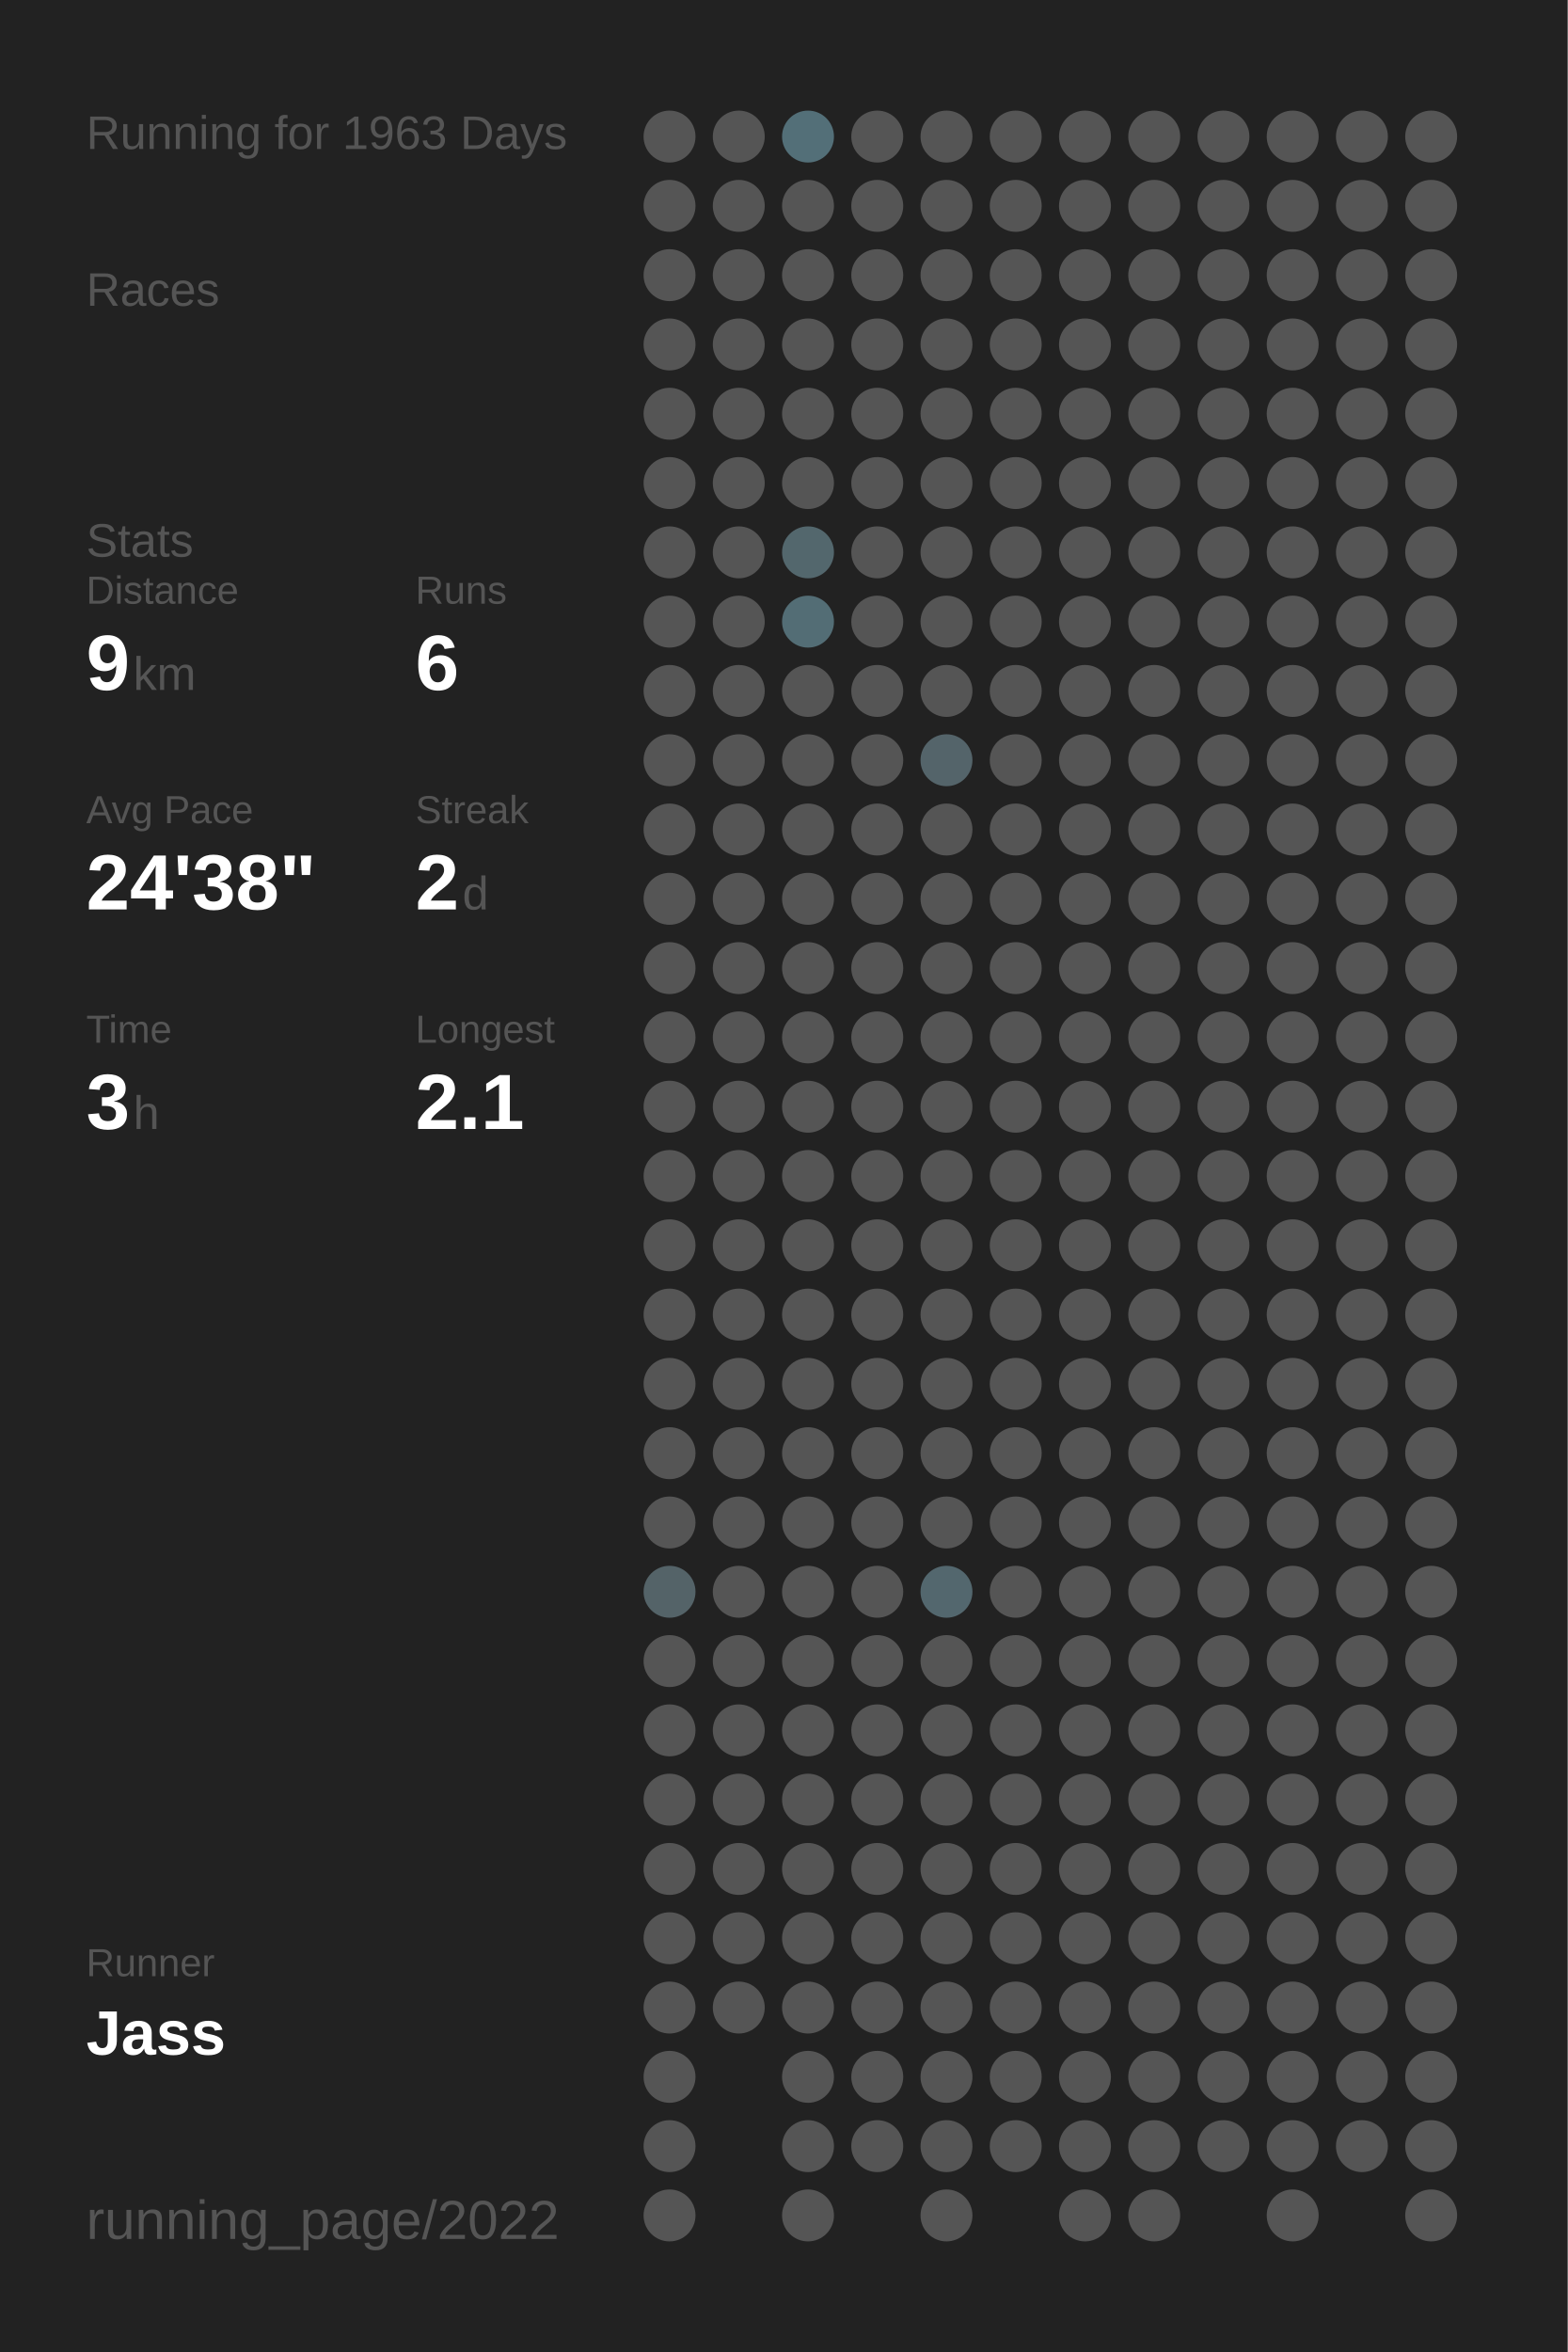
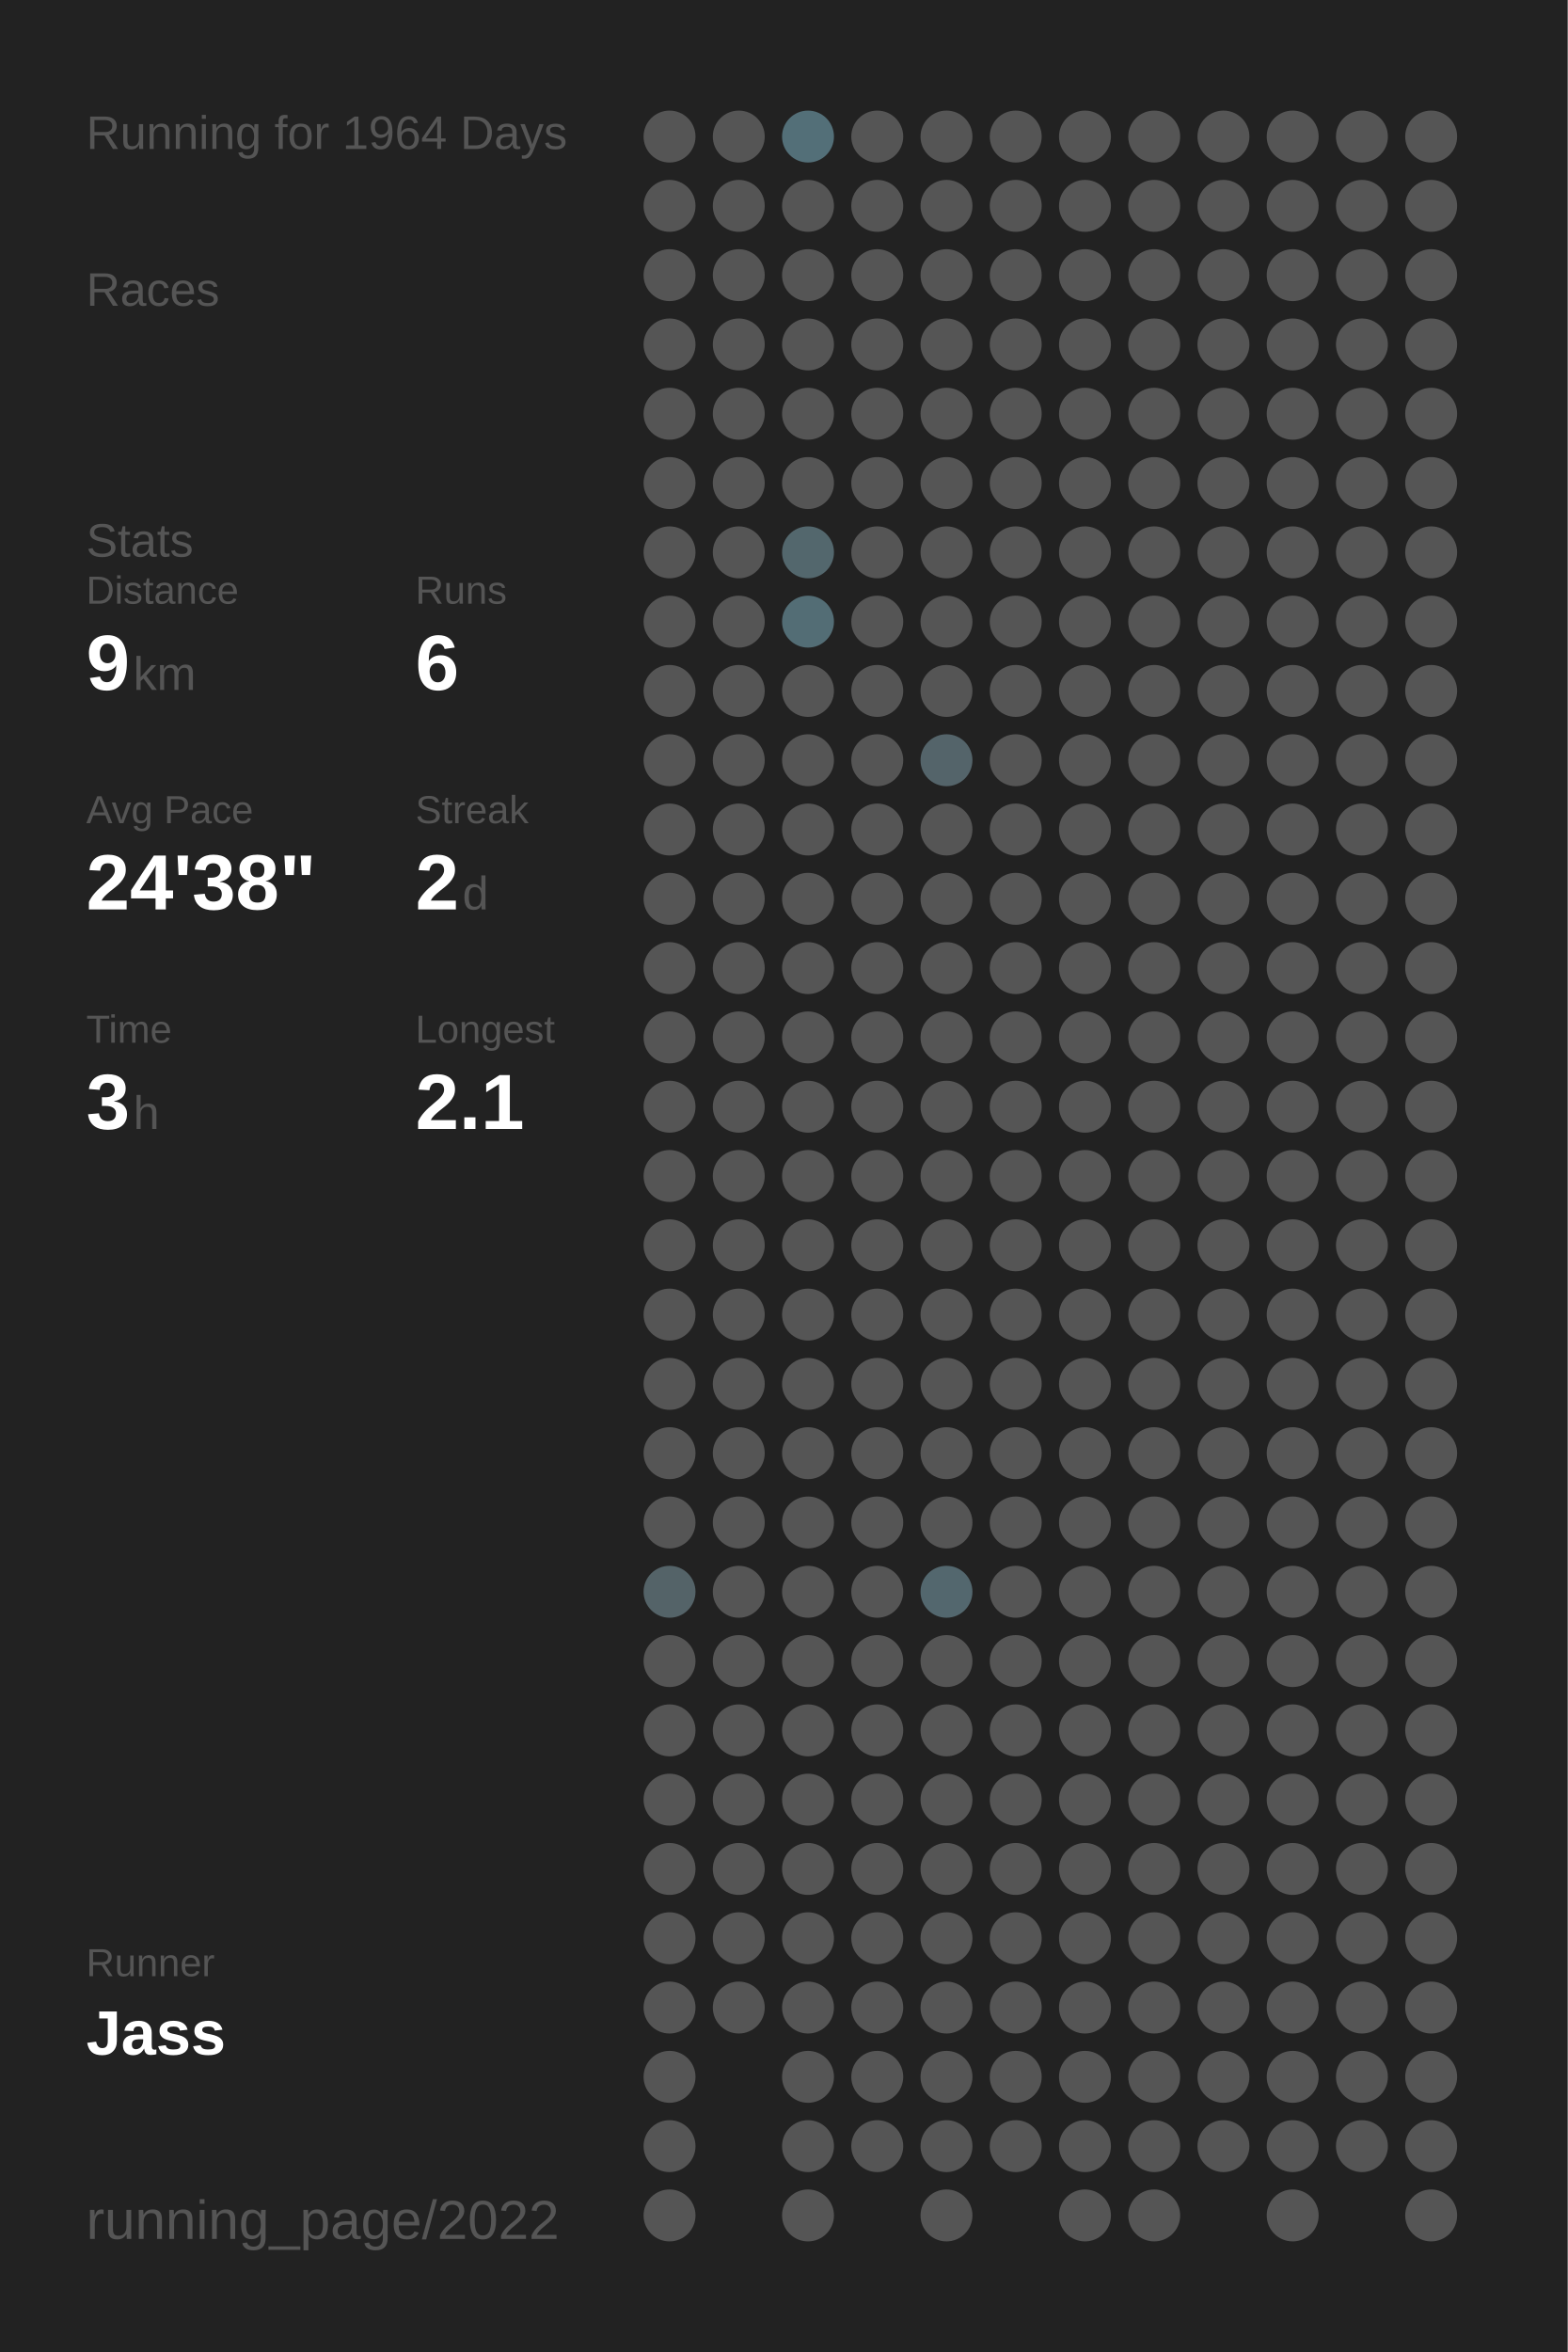
<svg xmlns="http://www.w3.org/2000/svg" baseProfile="full" height="300mm" version="1.1" viewBox="0,0,200,300" width="200mm">
  <defs />
  <rect fill="#222222" height="300" width="200" x="0" y="0" />
-   <text fill="#555555" style="font-size:6px; font-family:Arial;" x="11" y="19">Running for 1963 Days</text>
+   <text fill="#555555" style="font-size:6px; font-family:Arial;" x="11" y="19">Running for 1964 Days</text>
  <text fill="#555555" style="font-size:6px; font-family:Arial;" x="11" y="39">Races</text>
  <text fill="#555555" style="font-size:6px; font-family:Arial;" x="11" y="71">Stats</text>
  <text fill="#555555" style="font-size:5px; font-family:Arial;" x="11" y="77">Distance</text>
  <text fill="#FFFFFF" style="font-size:10px; font-family:Arial; font-weight:bold;" x="11" y="88">9</text>
  <text fill="#555555" style="font-size:6px; font-family:Arial;" x="17" y="88">km</text>
  <text fill="#555555" style="font-size:5px; font-family:Arial;" x="53" y="77">Runs</text>
  <text fill="#FFFFFF" style="font-size:10px; font-family:Arial; font-weight:bold;" x="53" y="88">6</text>
  <text fill="#555555" style="font-size:5px; font-family:Arial;" x="11" y="105">Avg Pace</text>
  <text fill="#FFFFFF" style="font-size:10px; font-family:Arial; font-weight:bold;" x="11" y="116">24'38"</text>
  <text fill="#555555" style="font-size:5px; font-family:Arial;" x="53" y="105">Streak</text>
  <text fill="#FFFFFF" style="font-size:10px; font-family:Arial; font-weight:bold;" x="53" y="116">2</text>
  <text fill="#555555" style="font-size:6px; font-family:Arial;" x="59" y="116">d</text>
  <text fill="#555555" style="font-size:5px; font-family:Arial;" x="11" y="133">Time</text>
  <text fill="#FFFFFF" style="font-size:10px; font-family:Arial; font-weight:bold;" x="11" y="144">3</text>
  <text fill="#555555" style="font-size:6px; font-family:Arial;" x="17" y="144">h</text>
  <text fill="#555555" style="font-size:5px; font-family:Arial;" x="53" y="133">Longest</text>
  <text fill="#FFFFFF" style="font-size:10px; font-family:Arial; font-weight:bold;" x="53" y="144">2.1</text>
  <text fill="#555555" style="font-size:5px; font-family:Arial;" x="11" y="252.065">Runner</text>
  <text fill="#FFFFFF" style="font-size:8px; font-family:Arial; font-weight:bold;" x="11" y="262.065">Jass</text>
  <text fill="#555555" style="font-size:7px; font-family:Arial;" x="11" y="285.581">running_page/2022</text>
  <circle cx="85.417" cy="17.419" fill="#555555" r="3.312" />
  <circle cx="85.417" cy="26.258" fill="#555555" r="3.312" />
  <circle cx="85.417" cy="35.097" fill="#555555" r="3.312" />
  <circle cx="85.417" cy="43.935" fill="#555555" r="3.312" />
  <circle cx="85.417" cy="52.774" fill="#555555" r="3.312" />
  <circle cx="85.417" cy="61.613" fill="#555555" r="3.312" />
  <circle cx="85.417" cy="70.452" fill="#555555" r="3.312" />
  <circle cx="85.417" cy="79.29" fill="#555555" r="3.312" />
  <circle cx="85.417" cy="88.129" fill="#555555" r="3.312" />
  <circle cx="85.417" cy="96.968" fill="#555555" r="3.312" />
  <circle cx="85.417" cy="105.806" fill="#555555" r="3.312" />
  <circle cx="85.417" cy="114.645" fill="#555555" r="3.312" />
  <circle cx="85.417" cy="123.484" fill="#555555" r="3.312" />
  <circle cx="85.417" cy="132.323" fill="#555555" r="3.312" />
  <circle cx="85.417" cy="141.161" fill="#555555" r="3.312" />
  <circle cx="85.417" cy="150" fill="#555555" r="3.312" />
  <circle cx="85.417" cy="158.839" fill="#555555" r="3.312" />
  <circle cx="85.417" cy="167.677" fill="#555555" r="3.312" />
  <circle cx="85.417" cy="176.516" fill="#555555" r="3.312" />
  <circle cx="85.417" cy="185.355" fill="#555555" r="3.312" />
  <circle cx="85.417" cy="194.194" fill="#555555" r="3.312" />
  <circle cx="85.417" cy="203.032" fill="#546368" r="3.312" />
  <circle cx="85.417" cy="211.871" fill="#555555" r="3.312" />
  <circle cx="85.417" cy="220.71" fill="#555555" r="3.312" />
  <circle cx="85.417" cy="229.548" fill="#555555" r="3.312" />
  <circle cx="85.417" cy="238.387" fill="#555555" r="3.312" />
  <circle cx="85.417" cy="247.226" fill="#555555" r="3.312" />
  <circle cx="85.417" cy="256.065" fill="#555555" r="3.312" />
  <circle cx="85.417" cy="264.903" fill="#555555" r="3.312" />
  <circle cx="85.417" cy="273.742" fill="#555555" r="3.312" />
  <circle cx="85.417" cy="282.581" fill="#555555" r="3.312" />
  <circle cx="94.25" cy="17.419" fill="#555555" r="3.312" />
  <circle cx="94.25" cy="26.258" fill="#555555" r="3.312" />
  <circle cx="94.25" cy="35.097" fill="#555555" r="3.312" />
  <circle cx="94.25" cy="43.935" fill="#555555" r="3.312" />
  <circle cx="94.25" cy="52.774" fill="#555555" r="3.312" />
  <circle cx="94.25" cy="61.613" fill="#555555" r="3.312" />
  <circle cx="94.25" cy="70.452" fill="#555555" r="3.312" />
  <circle cx="94.25" cy="79.29" fill="#555555" r="3.312" />
  <circle cx="94.25" cy="88.129" fill="#555555" r="3.312" />
  <circle cx="94.25" cy="96.968" fill="#555555" r="3.312" />
  <circle cx="94.25" cy="105.806" fill="#555555" r="3.312" />
  <circle cx="94.25" cy="114.645" fill="#555555" r="3.312" />
  <circle cx="94.25" cy="123.484" fill="#555555" r="3.312" />
  <circle cx="94.25" cy="132.323" fill="#555555" r="3.312" />
  <circle cx="94.25" cy="141.161" fill="#555555" r="3.312" />
  <circle cx="94.25" cy="150" fill="#555555" r="3.312" />
  <circle cx="94.25" cy="158.839" fill="#555555" r="3.312" />
  <circle cx="94.25" cy="167.677" fill="#555555" r="3.312" />
  <circle cx="94.25" cy="176.516" fill="#555555" r="3.312" />
  <circle cx="94.25" cy="185.355" fill="#555555" r="3.312" />
  <circle cx="94.25" cy="194.194" fill="#555555" r="3.312" />
  <circle cx="94.25" cy="203.032" fill="#555555" r="3.312" />
  <circle cx="94.25" cy="211.871" fill="#555555" r="3.312" />
  <circle cx="94.25" cy="220.71" fill="#555555" r="3.312" />
  <circle cx="94.25" cy="229.548" fill="#555555" r="3.312" />
  <circle cx="94.25" cy="238.387" fill="#555555" r="3.312" />
  <circle cx="94.25" cy="247.226" fill="#555555" r="3.312" />
  <circle cx="94.25" cy="256.065" fill="#555555" r="3.312" />
  <circle cx="103.083" cy="17.419" fill="#536f78" r="3.312" />
  <circle cx="103.083" cy="26.258" fill="#555555" r="3.312" />
  <circle cx="103.083" cy="35.097" fill="#555555" r="3.312" />
  <circle cx="103.083" cy="43.935" fill="#555555" r="3.312" />
  <circle cx="103.083" cy="52.774" fill="#555555" r="3.312" />
  <circle cx="103.083" cy="61.613" fill="#555555" r="3.312" />
  <circle cx="103.083" cy="70.452" fill="#53676d" r="3.312" />
  <circle cx="103.083" cy="79.29" fill="#536d75" r="3.312" />
  <circle cx="103.083" cy="88.129" fill="#555555" r="3.312" />
  <circle cx="103.083" cy="96.968" fill="#555555" r="3.312" />
  <circle cx="103.083" cy="105.806" fill="#555555" r="3.312" />
  <circle cx="103.083" cy="114.645" fill="#555555" r="3.312" />
  <circle cx="103.083" cy="123.484" fill="#555555" r="3.312" />
  <circle cx="103.083" cy="132.323" fill="#555555" r="3.312" />
  <circle cx="103.083" cy="141.161" fill="#555555" r="3.312" />
  <circle cx="103.083" cy="150" fill="#555555" r="3.312" />
  <circle cx="103.083" cy="158.839" fill="#555555" r="3.312" />
  <circle cx="103.083" cy="167.677" fill="#555555" r="3.312" />
  <circle cx="103.083" cy="176.516" fill="#555555" r="3.312" />
  <circle cx="103.083" cy="185.355" fill="#555555" r="3.312" />
  <circle cx="103.083" cy="194.194" fill="#555555" r="3.312" />
  <circle cx="103.083" cy="203.032" fill="#555555" r="3.312" />
  <circle cx="103.083" cy="211.871" fill="#555555" r="3.312" />
  <circle cx="103.083" cy="220.71" fill="#555555" r="3.312" />
  <circle cx="103.083" cy="229.548" fill="#555555" r="3.312" />
  <circle cx="103.083" cy="238.387" fill="#555555" r="3.312" />
  <circle cx="103.083" cy="247.226" fill="#555555" r="3.312" />
  <circle cx="103.083" cy="256.065" fill="#555555" r="3.312" />
  <circle cx="103.083" cy="264.903" fill="#555555" r="3.312" />
  <circle cx="103.083" cy="273.742" fill="#555555" r="3.312" />
  <circle cx="103.083" cy="282.581" fill="#555555" r="3.312" />
  <circle cx="111.917" cy="17.419" fill="#555555" r="3.312" />
  <circle cx="111.917" cy="26.258" fill="#555555" r="3.312" />
  <circle cx="111.917" cy="35.097" fill="#555555" r="3.312" />
  <circle cx="111.917" cy="43.935" fill="#555555" r="3.312" />
  <circle cx="111.917" cy="52.774" fill="#555555" r="3.312" />
  <circle cx="111.917" cy="61.613" fill="#555555" r="3.312" />
  <circle cx="111.917" cy="70.452" fill="#555555" r="3.312" />
  <circle cx="111.917" cy="79.29" fill="#555555" r="3.312" />
  <circle cx="111.917" cy="88.129" fill="#555555" r="3.312" />
  <circle cx="111.917" cy="96.968" fill="#555555" r="3.312" />
  <circle cx="111.917" cy="105.806" fill="#555555" r="3.312" />
  <circle cx="111.917" cy="114.645" fill="#555555" r="3.312" />
  <circle cx="111.917" cy="123.484" fill="#555555" r="3.312" />
  <circle cx="111.917" cy="132.323" fill="#555555" r="3.312" />
  <circle cx="111.917" cy="141.161" fill="#555555" r="3.312" />
  <circle cx="111.917" cy="150" fill="#555555" r="3.312" />
  <circle cx="111.917" cy="158.839" fill="#555555" r="3.312" />
  <circle cx="111.917" cy="167.677" fill="#555555" r="3.312" />
  <circle cx="111.917" cy="176.516" fill="#555555" r="3.312" />
  <circle cx="111.917" cy="185.355" fill="#555555" r="3.312" />
  <circle cx="111.917" cy="194.194" fill="#555555" r="3.312" />
  <circle cx="111.917" cy="203.032" fill="#555555" r="3.312" />
  <circle cx="111.917" cy="211.871" fill="#555555" r="3.312" />
  <circle cx="111.917" cy="220.71" fill="#555555" r="3.312" />
  <circle cx="111.917" cy="229.548" fill="#555555" r="3.312" />
  <circle cx="111.917" cy="238.387" fill="#555555" r="3.312" />
  <circle cx="111.917" cy="247.226" fill="#555555" r="3.312" />
  <circle cx="111.917" cy="256.065" fill="#555555" r="3.312" />
  <circle cx="111.917" cy="264.903" fill="#555555" r="3.312" />
  <circle cx="111.917" cy="273.742" fill="#555555" r="3.312" />
  <circle cx="120.75" cy="17.419" fill="#555555" r="3.312" />
  <circle cx="120.75" cy="26.258" fill="#555555" r="3.312" />
  <circle cx="120.75" cy="35.097" fill="#555555" r="3.312" />
  <circle cx="120.75" cy="43.935" fill="#555555" r="3.312" />
  <circle cx="120.75" cy="52.774" fill="#555555" r="3.312" />
  <circle cx="120.75" cy="61.613" fill="#555555" r="3.312" />
  <circle cx="120.75" cy="70.452" fill="#555555" r="3.312" />
  <circle cx="120.75" cy="79.29" fill="#555555" r="3.312" />
  <circle cx="120.75" cy="88.129" fill="#555555" r="3.312" />
  <circle cx="120.75" cy="96.968" fill="#54646a" r="3.312" />
  <circle cx="120.75" cy="105.806" fill="#555555" r="3.312" />
  <circle cx="120.75" cy="114.645" fill="#555555" r="3.312" />
  <circle cx="120.75" cy="123.484" fill="#555555" r="3.312" />
  <circle cx="120.75" cy="132.323" fill="#555555" r="3.312" />
  <circle cx="120.75" cy="141.161" fill="#555555" r="3.312" />
  <circle cx="120.75" cy="150" fill="#555555" r="3.312" />
  <circle cx="120.75" cy="158.839" fill="#555555" r="3.312" />
  <circle cx="120.75" cy="167.677" fill="#555555" r="3.312" />
  <circle cx="120.75" cy="176.516" fill="#555555" r="3.312" />
  <circle cx="120.75" cy="185.355" fill="#555555" r="3.312" />
  <circle cx="120.75" cy="194.194" fill="#555555" r="3.312" />
  <circle cx="120.75" cy="203.032" fill="#53676e" r="3.312" />
  <circle cx="120.75" cy="211.871" fill="#555555" r="3.312" />
  <circle cx="120.75" cy="220.71" fill="#555555" r="3.312" />
  <circle cx="120.75" cy="229.548" fill="#555555" r="3.312" />
  <circle cx="120.75" cy="238.387" fill="#555555" r="3.312" />
  <circle cx="120.75" cy="247.226" fill="#555555" r="3.312" />
  <circle cx="120.75" cy="256.065" fill="#555555" r="3.312" />
  <circle cx="120.75" cy="264.903" fill="#555555" r="3.312" />
  <circle cx="120.75" cy="273.742" fill="#555555" r="3.312" />
  <circle cx="120.75" cy="282.581" fill="#555555" r="3.312" />
  <circle cx="129.583" cy="17.419" fill="#555555" r="3.312" />
  <circle cx="129.583" cy="26.258" fill="#555555" r="3.312" />
  <circle cx="129.583" cy="35.097" fill="#555555" r="3.312" />
  <circle cx="129.583" cy="43.935" fill="#555555" r="3.312" />
  <circle cx="129.583" cy="52.774" fill="#555555" r="3.312" />
  <circle cx="129.583" cy="61.613" fill="#555555" r="3.312" />
  <circle cx="129.583" cy="70.452" fill="#555555" r="3.312" />
  <circle cx="129.583" cy="79.29" fill="#555555" r="3.312" />
  <circle cx="129.583" cy="88.129" fill="#555555" r="3.312" />
  <circle cx="129.583" cy="96.968" fill="#555555" r="3.312" />
  <circle cx="129.583" cy="105.806" fill="#555555" r="3.312" />
  <circle cx="129.583" cy="114.645" fill="#555555" r="3.312" />
  <circle cx="129.583" cy="123.484" fill="#555555" r="3.312" />
  <circle cx="129.583" cy="132.323" fill="#555555" r="3.312" />
  <circle cx="129.583" cy="141.161" fill="#555555" r="3.312" />
  <circle cx="129.583" cy="150" fill="#555555" r="3.312" />
  <circle cx="129.583" cy="158.839" fill="#555555" r="3.312" />
  <circle cx="129.583" cy="167.677" fill="#555555" r="3.312" />
  <circle cx="129.583" cy="176.516" fill="#555555" r="3.312" />
  <circle cx="129.583" cy="185.355" fill="#555555" r="3.312" />
  <circle cx="129.583" cy="194.194" fill="#555555" r="3.312" />
  <circle cx="129.583" cy="203.032" fill="#555555" r="3.312" />
  <circle cx="129.583" cy="211.871" fill="#555555" r="3.312" />
  <circle cx="129.583" cy="220.71" fill="#555555" r="3.312" />
  <circle cx="129.583" cy="229.548" fill="#555555" r="3.312" />
  <circle cx="129.583" cy="238.387" fill="#555555" r="3.312" />
  <circle cx="129.583" cy="247.226" fill="#555555" r="3.312" />
  <circle cx="129.583" cy="256.065" fill="#555555" r="3.312" />
  <circle cx="129.583" cy="264.903" fill="#555555" r="3.312" />
  <circle cx="129.583" cy="273.742" fill="#555555" r="3.312" />
  <circle cx="138.417" cy="17.419" fill="#555555" r="3.312" />
  <circle cx="138.417" cy="26.258" fill="#555555" r="3.312" />
  <circle cx="138.417" cy="35.097" fill="#555555" r="3.312" />
  <circle cx="138.417" cy="43.935" fill="#555555" r="3.312" />
  <circle cx="138.417" cy="52.774" fill="#555555" r="3.312" />
  <circle cx="138.417" cy="61.613" fill="#555555" r="3.312" />
  <circle cx="138.417" cy="70.452" fill="#555555" r="3.312" />
  <circle cx="138.417" cy="79.29" fill="#555555" r="3.312" />
  <circle cx="138.417" cy="88.129" fill="#555555" r="3.312" />
  <circle cx="138.417" cy="96.968" fill="#555555" r="3.312" />
  <circle cx="138.417" cy="105.806" fill="#555555" r="3.312" />
  <circle cx="138.417" cy="114.645" fill="#555555" r="3.312" />
  <circle cx="138.417" cy="123.484" fill="#555555" r="3.312" />
  <circle cx="138.417" cy="132.323" fill="#555555" r="3.312" />
  <circle cx="138.417" cy="141.161" fill="#555555" r="3.312" />
  <circle cx="138.417" cy="150" fill="#555555" r="3.312" />
  <circle cx="138.417" cy="158.839" fill="#555555" r="3.312" />
  <circle cx="138.417" cy="167.677" fill="#555555" r="3.312" />
  <circle cx="138.417" cy="176.516" fill="#555555" r="3.312" />
  <circle cx="138.417" cy="185.355" fill="#555555" r="3.312" />
  <circle cx="138.417" cy="194.194" fill="#555555" r="3.312" />
  <circle cx="138.417" cy="203.032" fill="#555555" r="3.312" />
  <circle cx="138.417" cy="211.871" fill="#555555" r="3.312" />
  <circle cx="138.417" cy="220.71" fill="#555555" r="3.312" />
  <circle cx="138.417" cy="229.548" fill="#555555" r="3.312" />
  <circle cx="138.417" cy="238.387" fill="#555555" r="3.312" />
  <circle cx="138.417" cy="247.226" fill="#555555" r="3.312" />
  <circle cx="138.417" cy="256.065" fill="#555555" r="3.312" />
  <circle cx="138.417" cy="264.903" fill="#555555" r="3.312" />
  <circle cx="138.417" cy="273.742" fill="#555555" r="3.312" />
  <circle cx="138.417" cy="282.581" fill="#555555" r="3.312" />
  <circle cx="147.25" cy="17.419" fill="#555555" r="3.312" />
  <circle cx="147.25" cy="26.258" fill="#555555" r="3.312" />
  <circle cx="147.25" cy="35.097" fill="#555555" r="3.312" />
  <circle cx="147.25" cy="43.935" fill="#555555" r="3.312" />
  <circle cx="147.25" cy="52.774" fill="#555555" r="3.312" />
  <circle cx="147.25" cy="61.613" fill="#555555" r="3.312" />
  <circle cx="147.25" cy="70.452" fill="#555555" r="3.312" />
  <circle cx="147.25" cy="79.29" fill="#555555" r="3.312" />
  <circle cx="147.25" cy="88.129" fill="#555555" r="3.312" />
  <circle cx="147.25" cy="96.968" fill="#555555" r="3.312" />
  <circle cx="147.25" cy="105.806" fill="#555555" r="3.312" />
  <circle cx="147.25" cy="114.645" fill="#555555" r="3.312" />
  <circle cx="147.25" cy="123.484" fill="#555555" r="3.312" />
  <circle cx="147.25" cy="132.323" fill="#555555" r="3.312" />
  <circle cx="147.25" cy="141.161" fill="#555555" r="3.312" />
  <circle cx="147.25" cy="150" fill="#555555" r="3.312" />
  <circle cx="147.25" cy="158.839" fill="#555555" r="3.312" />
  <circle cx="147.25" cy="167.677" fill="#555555" r="3.312" />
  <circle cx="147.25" cy="176.516" fill="#555555" r="3.312" />
  <circle cx="147.25" cy="185.355" fill="#555555" r="3.312" />
  <circle cx="147.25" cy="194.194" fill="#555555" r="3.312" />
  <circle cx="147.25" cy="203.032" fill="#555555" r="3.312" />
  <circle cx="147.25" cy="211.871" fill="#555555" r="3.312" />
  <circle cx="147.25" cy="220.71" fill="#555555" r="3.312" />
  <circle cx="147.25" cy="229.548" fill="#555555" r="3.312" />
  <circle cx="147.25" cy="238.387" fill="#555555" r="3.312" />
  <circle cx="147.25" cy="247.226" fill="#555555" r="3.312" />
  <circle cx="147.25" cy="256.065" fill="#555555" r="3.312" />
  <circle cx="147.25" cy="264.903" fill="#555555" r="3.312" />
  <circle cx="147.25" cy="273.742" fill="#555555" r="3.312" />
  <circle cx="147.25" cy="282.581" fill="#555555" r="3.312" />
  <circle cx="156.083" cy="17.419" fill="#555555" r="3.312" />
  <circle cx="156.083" cy="26.258" fill="#555555" r="3.312" />
  <circle cx="156.083" cy="35.097" fill="#555555" r="3.312" />
  <circle cx="156.083" cy="43.935" fill="#555555" r="3.312" />
  <circle cx="156.083" cy="52.774" fill="#555555" r="3.312" />
  <circle cx="156.083" cy="61.613" fill="#555555" r="3.312" />
  <circle cx="156.083" cy="70.452" fill="#555555" r="3.312" />
  <circle cx="156.083" cy="79.29" fill="#555555" r="3.312" />
  <circle cx="156.083" cy="88.129" fill="#555555" r="3.312" />
  <circle cx="156.083" cy="96.968" fill="#555555" r="3.312" />
  <circle cx="156.083" cy="105.806" fill="#555555" r="3.312" />
  <circle cx="156.083" cy="114.645" fill="#555555" r="3.312" />
  <circle cx="156.083" cy="123.484" fill="#555555" r="3.312" />
  <circle cx="156.083" cy="132.323" fill="#555555" r="3.312" />
  <circle cx="156.083" cy="141.161" fill="#555555" r="3.312" />
  <circle cx="156.083" cy="150" fill="#555555" r="3.312" />
  <circle cx="156.083" cy="158.839" fill="#555555" r="3.312" />
  <circle cx="156.083" cy="167.677" fill="#555555" r="3.312" />
  <circle cx="156.083" cy="176.516" fill="#555555" r="3.312" />
  <circle cx="156.083" cy="185.355" fill="#555555" r="3.312" />
  <circle cx="156.083" cy="194.194" fill="#555555" r="3.312" />
  <circle cx="156.083" cy="203.032" fill="#555555" r="3.312" />
  <circle cx="156.083" cy="211.871" fill="#555555" r="3.312" />
  <circle cx="156.083" cy="220.71" fill="#555555" r="3.312" />
  <circle cx="156.083" cy="229.548" fill="#555555" r="3.312" />
  <circle cx="156.083" cy="238.387" fill="#555555" r="3.312" />
  <circle cx="156.083" cy="247.226" fill="#555555" r="3.312" />
  <circle cx="156.083" cy="256.065" fill="#555555" r="3.312" />
  <circle cx="156.083" cy="264.903" fill="#555555" r="3.312" />
  <circle cx="156.083" cy="273.742" fill="#555555" r="3.312" />
  <circle cx="164.917" cy="17.419" fill="#555555" r="3.312" />
  <circle cx="164.917" cy="26.258" fill="#555555" r="3.312" />
  <circle cx="164.917" cy="35.097" fill="#555555" r="3.312" />
  <circle cx="164.917" cy="43.935" fill="#555555" r="3.312" />
  <circle cx="164.917" cy="52.774" fill="#555555" r="3.312" />
  <circle cx="164.917" cy="61.613" fill="#555555" r="3.312" />
  <circle cx="164.917" cy="70.452" fill="#555555" r="3.312" />
  <circle cx="164.917" cy="79.29" fill="#555555" r="3.312" />
  <circle cx="164.917" cy="88.129" fill="#555555" r="3.312" />
  <circle cx="164.917" cy="96.968" fill="#555555" r="3.312" />
  <circle cx="164.917" cy="105.806" fill="#555555" r="3.312" />
  <circle cx="164.917" cy="114.645" fill="#555555" r="3.312" />
  <circle cx="164.917" cy="123.484" fill="#555555" r="3.312" />
  <circle cx="164.917" cy="132.323" fill="#555555" r="3.312" />
  <circle cx="164.917" cy="141.161" fill="#555555" r="3.312" />
  <circle cx="164.917" cy="150" fill="#555555" r="3.312" />
  <circle cx="164.917" cy="158.839" fill="#555555" r="3.312" />
  <circle cx="164.917" cy="167.677" fill="#555555" r="3.312" />
  <circle cx="164.917" cy="176.516" fill="#555555" r="3.312" />
  <circle cx="164.917" cy="185.355" fill="#555555" r="3.312" />
  <circle cx="164.917" cy="194.194" fill="#555555" r="3.312" />
  <circle cx="164.917" cy="203.032" fill="#555555" r="3.312" />
  <circle cx="164.917" cy="211.871" fill="#555555" r="3.312" />
  <circle cx="164.917" cy="220.71" fill="#555555" r="3.312" />
  <circle cx="164.917" cy="229.548" fill="#555555" r="3.312" />
  <circle cx="164.917" cy="238.387" fill="#555555" r="3.312" />
  <circle cx="164.917" cy="247.226" fill="#555555" r="3.312" />
  <circle cx="164.917" cy="256.065" fill="#555555" r="3.312" />
  <circle cx="164.917" cy="264.903" fill="#555555" r="3.312" />
  <circle cx="164.917" cy="273.742" fill="#555555" r="3.312" />
  <circle cx="164.917" cy="282.581" fill="#555555" r="3.312" />
  <circle cx="173.75" cy="17.419" fill="#555555" r="3.312" />
  <circle cx="173.75" cy="26.258" fill="#555555" r="3.312" />
  <circle cx="173.75" cy="35.097" fill="#555555" r="3.312" />
  <circle cx="173.75" cy="43.935" fill="#555555" r="3.312" />
  <circle cx="173.75" cy="52.774" fill="#555555" r="3.312" />
  <circle cx="173.75" cy="61.613" fill="#555555" r="3.312" />
  <circle cx="173.75" cy="70.452" fill="#555555" r="3.312" />
  <circle cx="173.75" cy="79.29" fill="#555555" r="3.312" />
  <circle cx="173.75" cy="88.129" fill="#555555" r="3.312" />
  <circle cx="173.75" cy="96.968" fill="#555555" r="3.312" />
  <circle cx="173.75" cy="105.806" fill="#555555" r="3.312" />
  <circle cx="173.75" cy="114.645" fill="#555555" r="3.312" />
  <circle cx="173.75" cy="123.484" fill="#555555" r="3.312" />
  <circle cx="173.75" cy="132.323" fill="#555555" r="3.312" />
  <circle cx="173.75" cy="141.161" fill="#555555" r="3.312" />
  <circle cx="173.75" cy="150" fill="#555555" r="3.312" />
  <circle cx="173.75" cy="158.839" fill="#555555" r="3.312" />
  <circle cx="173.75" cy="167.677" fill="#555555" r="3.312" />
  <circle cx="173.75" cy="176.516" fill="#555555" r="3.312" />
  <circle cx="173.75" cy="185.355" fill="#555555" r="3.312" />
  <circle cx="173.75" cy="194.194" fill="#555555" r="3.312" />
  <circle cx="173.75" cy="203.032" fill="#555555" r="3.312" />
  <circle cx="173.75" cy="211.871" fill="#555555" r="3.312" />
  <circle cx="173.75" cy="220.71" fill="#555555" r="3.312" />
  <circle cx="173.75" cy="229.548" fill="#555555" r="3.312" />
  <circle cx="173.75" cy="238.387" fill="#555555" r="3.312" />
  <circle cx="173.75" cy="247.226" fill="#555555" r="3.312" />
  <circle cx="173.75" cy="256.065" fill="#555555" r="3.312" />
  <circle cx="173.75" cy="264.903" fill="#555555" r="3.312" />
  <circle cx="173.75" cy="273.742" fill="#555555" r="3.312" />
  <circle cx="182.583" cy="17.419" fill="#555555" r="3.312" />
  <circle cx="182.583" cy="26.258" fill="#555555" r="3.312" />
  <circle cx="182.583" cy="35.097" fill="#555555" r="3.312" />
  <circle cx="182.583" cy="43.935" fill="#555555" r="3.312" />
  <circle cx="182.583" cy="52.774" fill="#555555" r="3.312" />
  <circle cx="182.583" cy="61.613" fill="#555555" r="3.312" />
  <circle cx="182.583" cy="70.452" fill="#555555" r="3.312" />
  <circle cx="182.583" cy="79.29" fill="#555555" r="3.312" />
  <circle cx="182.583" cy="88.129" fill="#555555" r="3.312" />
  <circle cx="182.583" cy="96.968" fill="#555555" r="3.312" />
  <circle cx="182.583" cy="105.806" fill="#555555" r="3.312" />
  <circle cx="182.583" cy="114.645" fill="#555555" r="3.312" />
  <circle cx="182.583" cy="123.484" fill="#555555" r="3.312" />
  <circle cx="182.583" cy="132.323" fill="#555555" r="3.312" />
  <circle cx="182.583" cy="141.161" fill="#555555" r="3.312" />
  <circle cx="182.583" cy="150" fill="#555555" r="3.312" />
  <circle cx="182.583" cy="158.839" fill="#555555" r="3.312" />
  <circle cx="182.583" cy="167.677" fill="#555555" r="3.312" />
  <circle cx="182.583" cy="176.516" fill="#555555" r="3.312" />
  <circle cx="182.583" cy="185.355" fill="#555555" r="3.312" />
  <circle cx="182.583" cy="194.194" fill="#555555" r="3.312" />
  <circle cx="182.583" cy="203.032" fill="#555555" r="3.312" />
  <circle cx="182.583" cy="211.871" fill="#555555" r="3.312" />
  <circle cx="182.583" cy="220.71" fill="#555555" r="3.312" />
  <circle cx="182.583" cy="229.548" fill="#555555" r="3.312" />
  <circle cx="182.583" cy="238.387" fill="#555555" r="3.312" />
  <circle cx="182.583" cy="247.226" fill="#555555" r="3.312" />
  <circle cx="182.583" cy="256.065" fill="#555555" r="3.312" />
  <circle cx="182.583" cy="264.903" fill="#555555" r="3.312" />
  <circle cx="182.583" cy="273.742" fill="#555555" r="3.312" />
  <circle cx="182.583" cy="282.581" fill="#555555" r="3.312" />
</svg>
